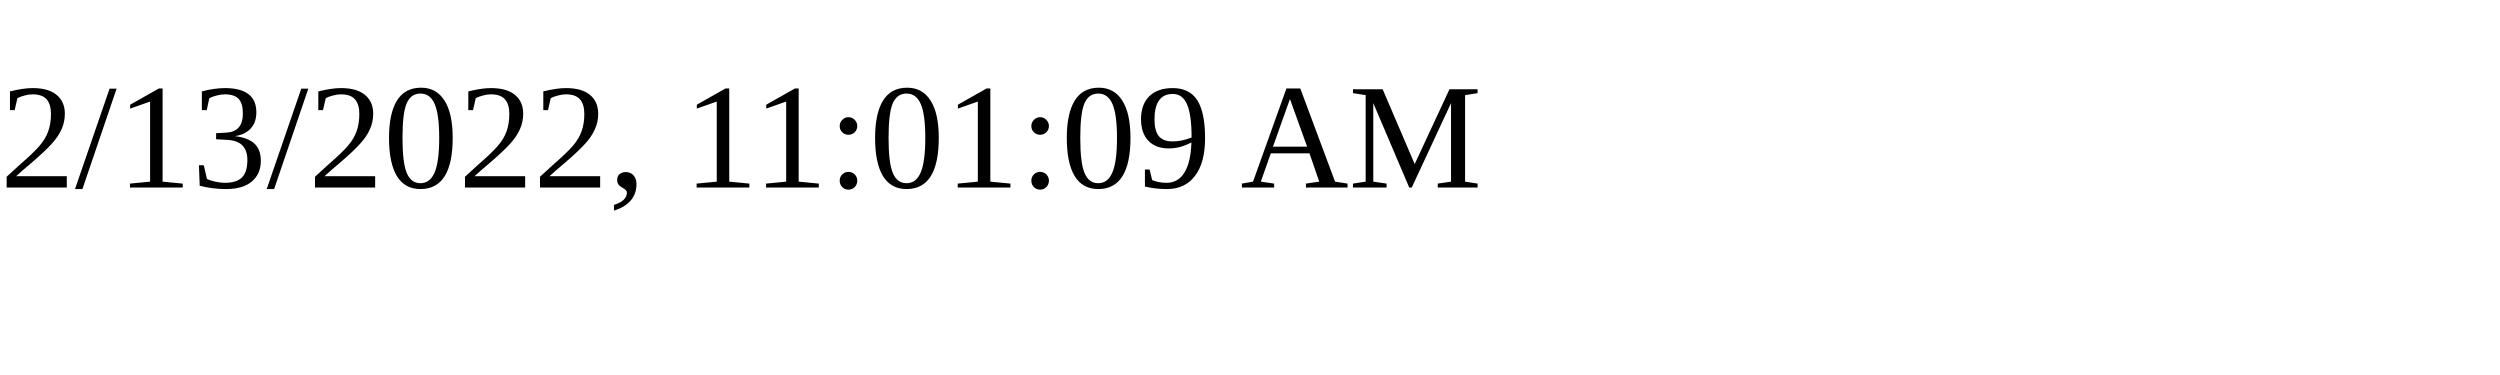
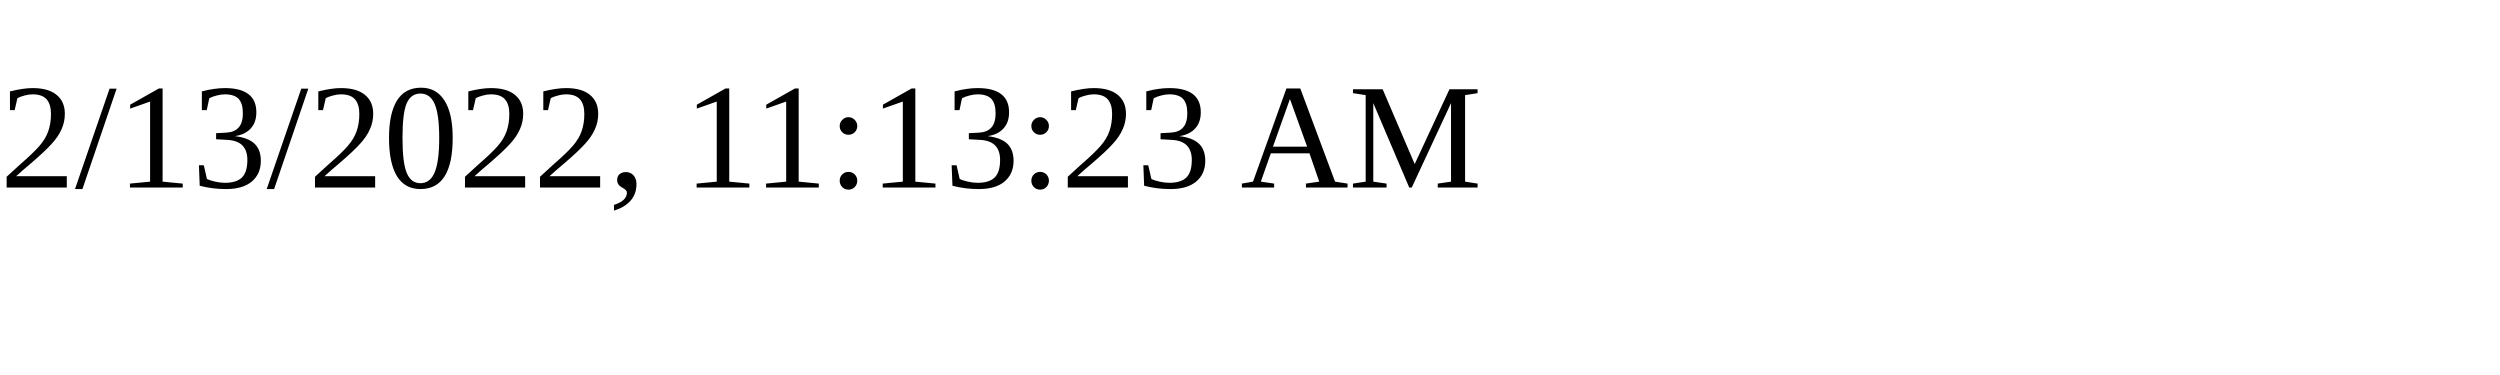
<svg xmlns="http://www.w3.org/2000/svg" height="30" width="200">
-   <text x="0" y="15">2/13/2022, 11:01:09 AM</text>
+   <text x="0" y="15">2/13/2022, 11:13:23 AM</text>
</svg>
